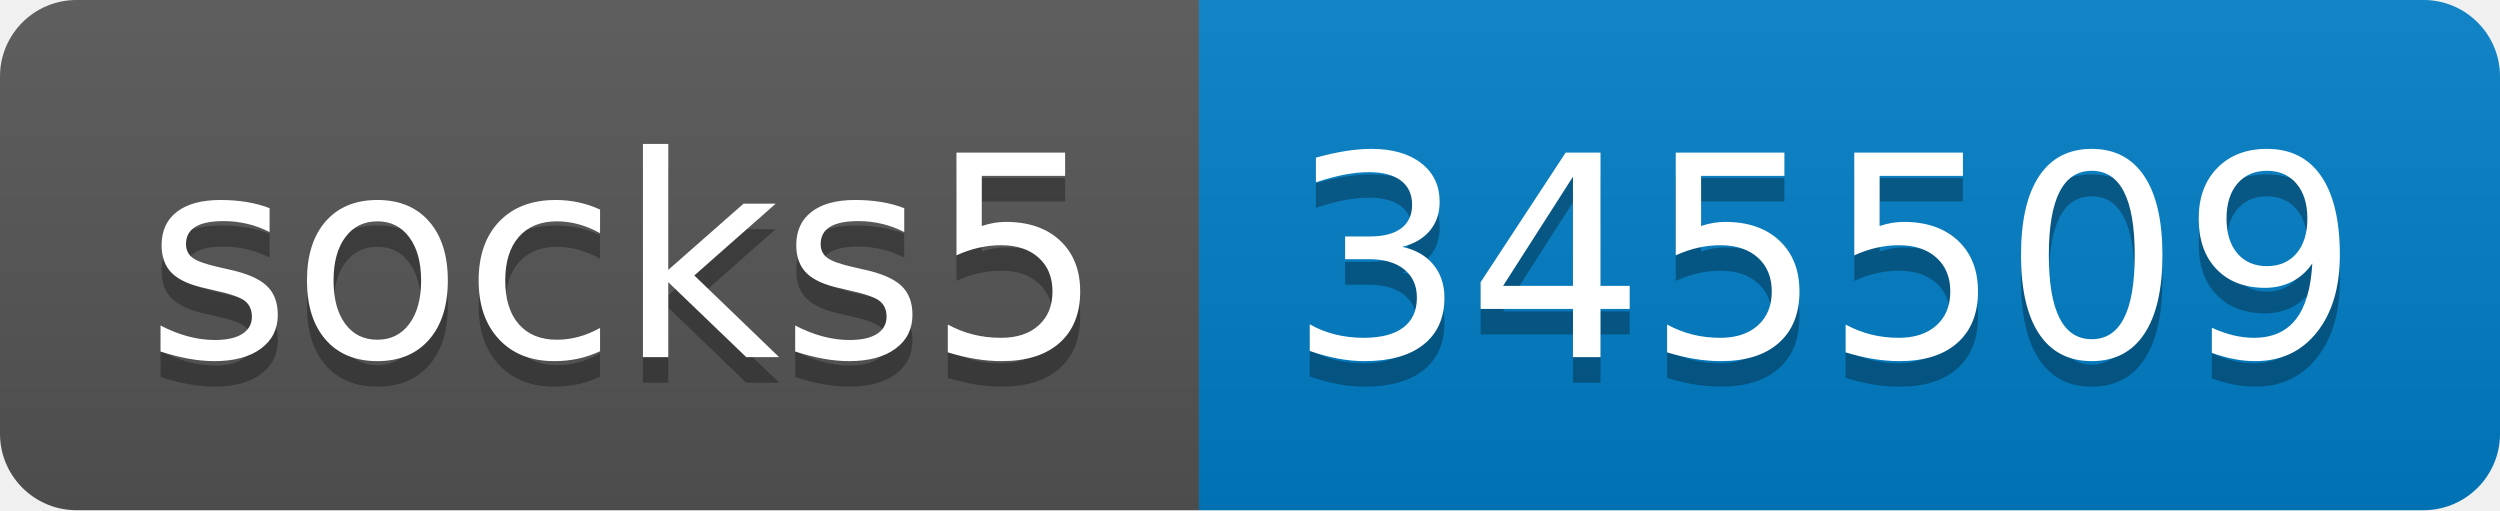
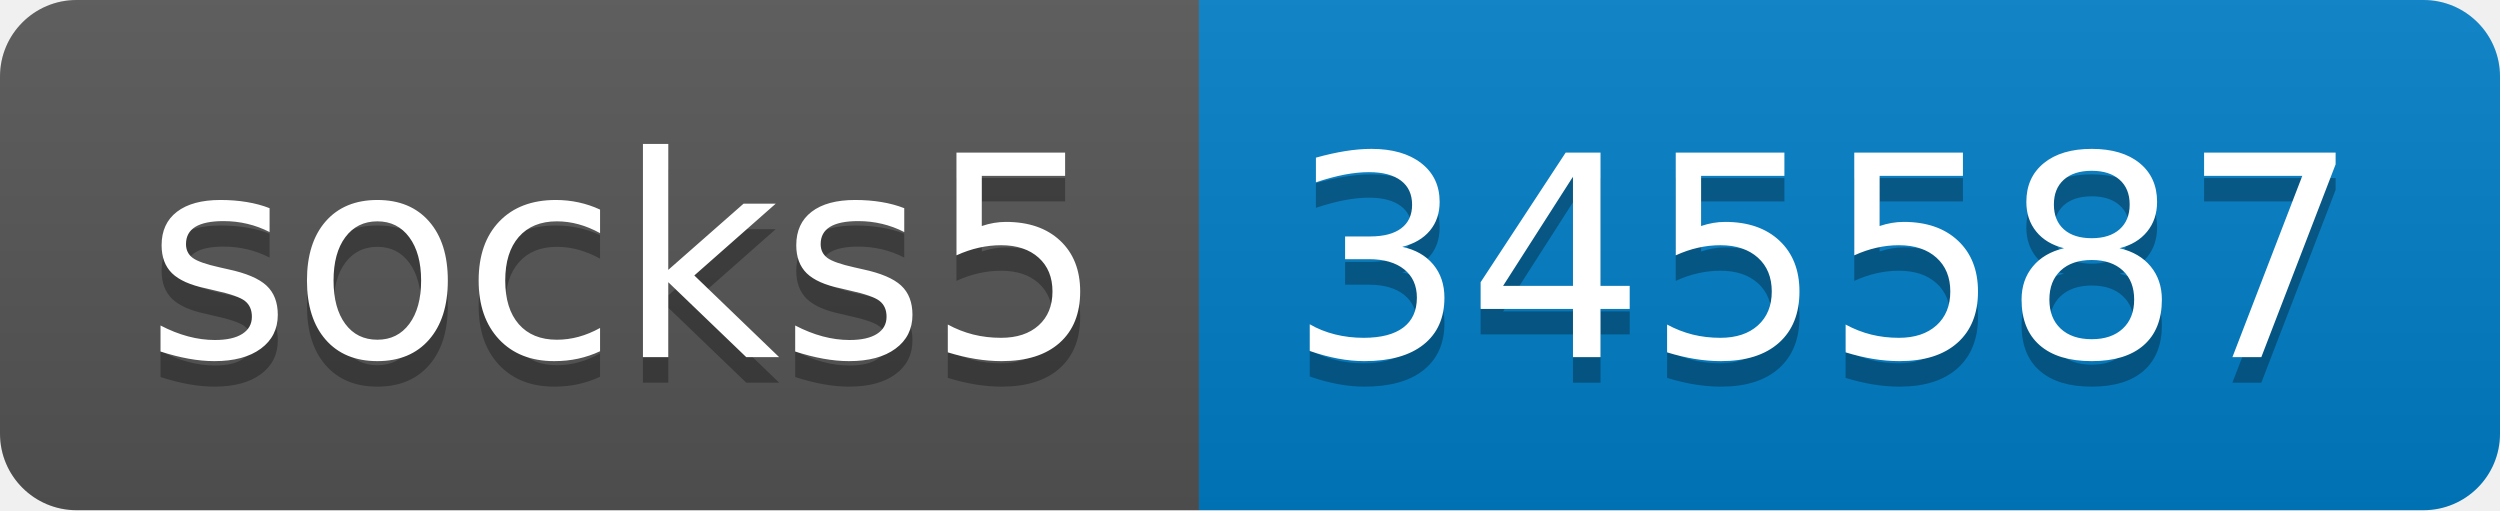
- <svg xmlns="http://www.w3.org/2000/svg" width="98" height="20" role="img" aria-label="socks5: 345509">
+ <svg xmlns="http://www.w3.org/2000/svg" width="98" height="20" role="img" aria-label="socks5: 345587">
  <linearGradient id="s" x2="0" y2="100%">
    <stop offset="0" stop-color="#bbb" stop-opacity=".1" />
    <stop offset="1" stop-opacity=".1" />
  </linearGradient>
  <clipPath id="r">
    <rect width="98" height="20" rx="3" fill="#fff" />
  </clipPath>
  <g clip-path="url(#r)">
    <rect width="47" height="20" fill="#555" />
    <rect x="47" width="51" height="20" fill="#007ec6" />
    <rect width="98" height="20" fill="url(#s)" />
  </g>
  <g fill="#fff" text-anchor="middle" font-family="Verdana,Geneva,DejaVu Sans,sans-serif" text-rendering="geometricPrecision" font-size="110">
    <text aria-hidden="true" x="245" y="150" fill="#010101" fill-opacity=".3" transform="scale(.1)" textLength="370">socks5</text>
    <text x="245" y="140" transform="scale(.1)" fill="#fff" textLength="370">socks5</text>
-     <text aria-hidden="true" x="715" y="150" fill="#010101" fill-opacity=".3" transform="scale(.1)" textLength="410">345509</text>
-     <text x="715" y="140" transform="scale(.1)" fill="#fff" textLength="410">345509</text>
+     <text aria-hidden="true" x="715" y="150" fill="#010101" fill-opacity=".3" transform="scale(.1)" textLength="410">345587</text>
+     <text x="715" y="140" transform="scale(.1)" fill="#fff" textLength="410">345587</text>
  </g>
</svg>
